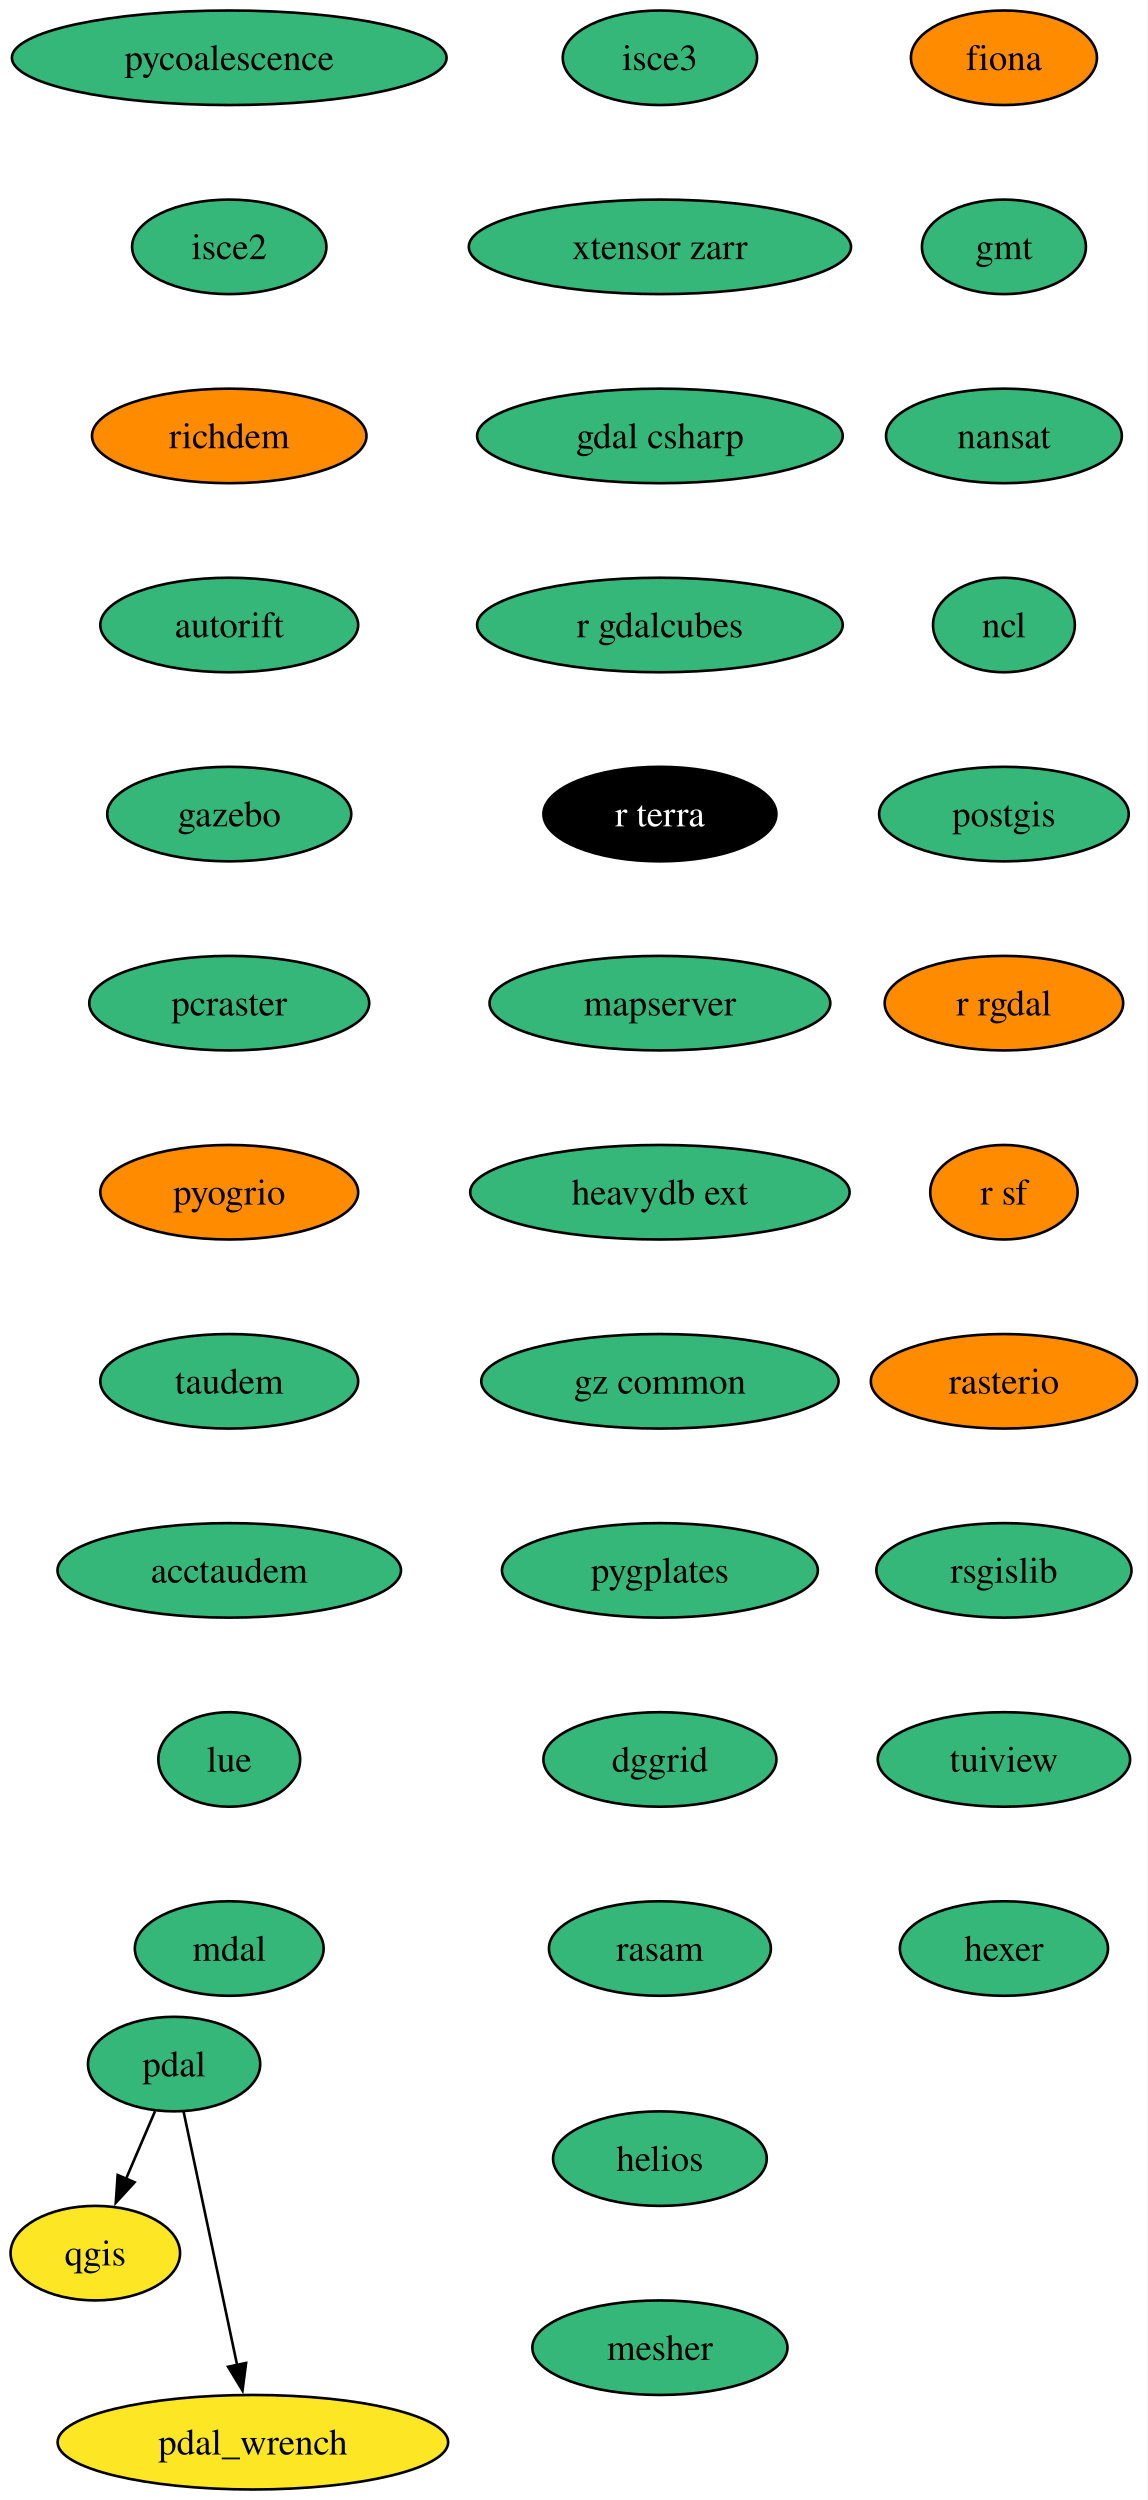
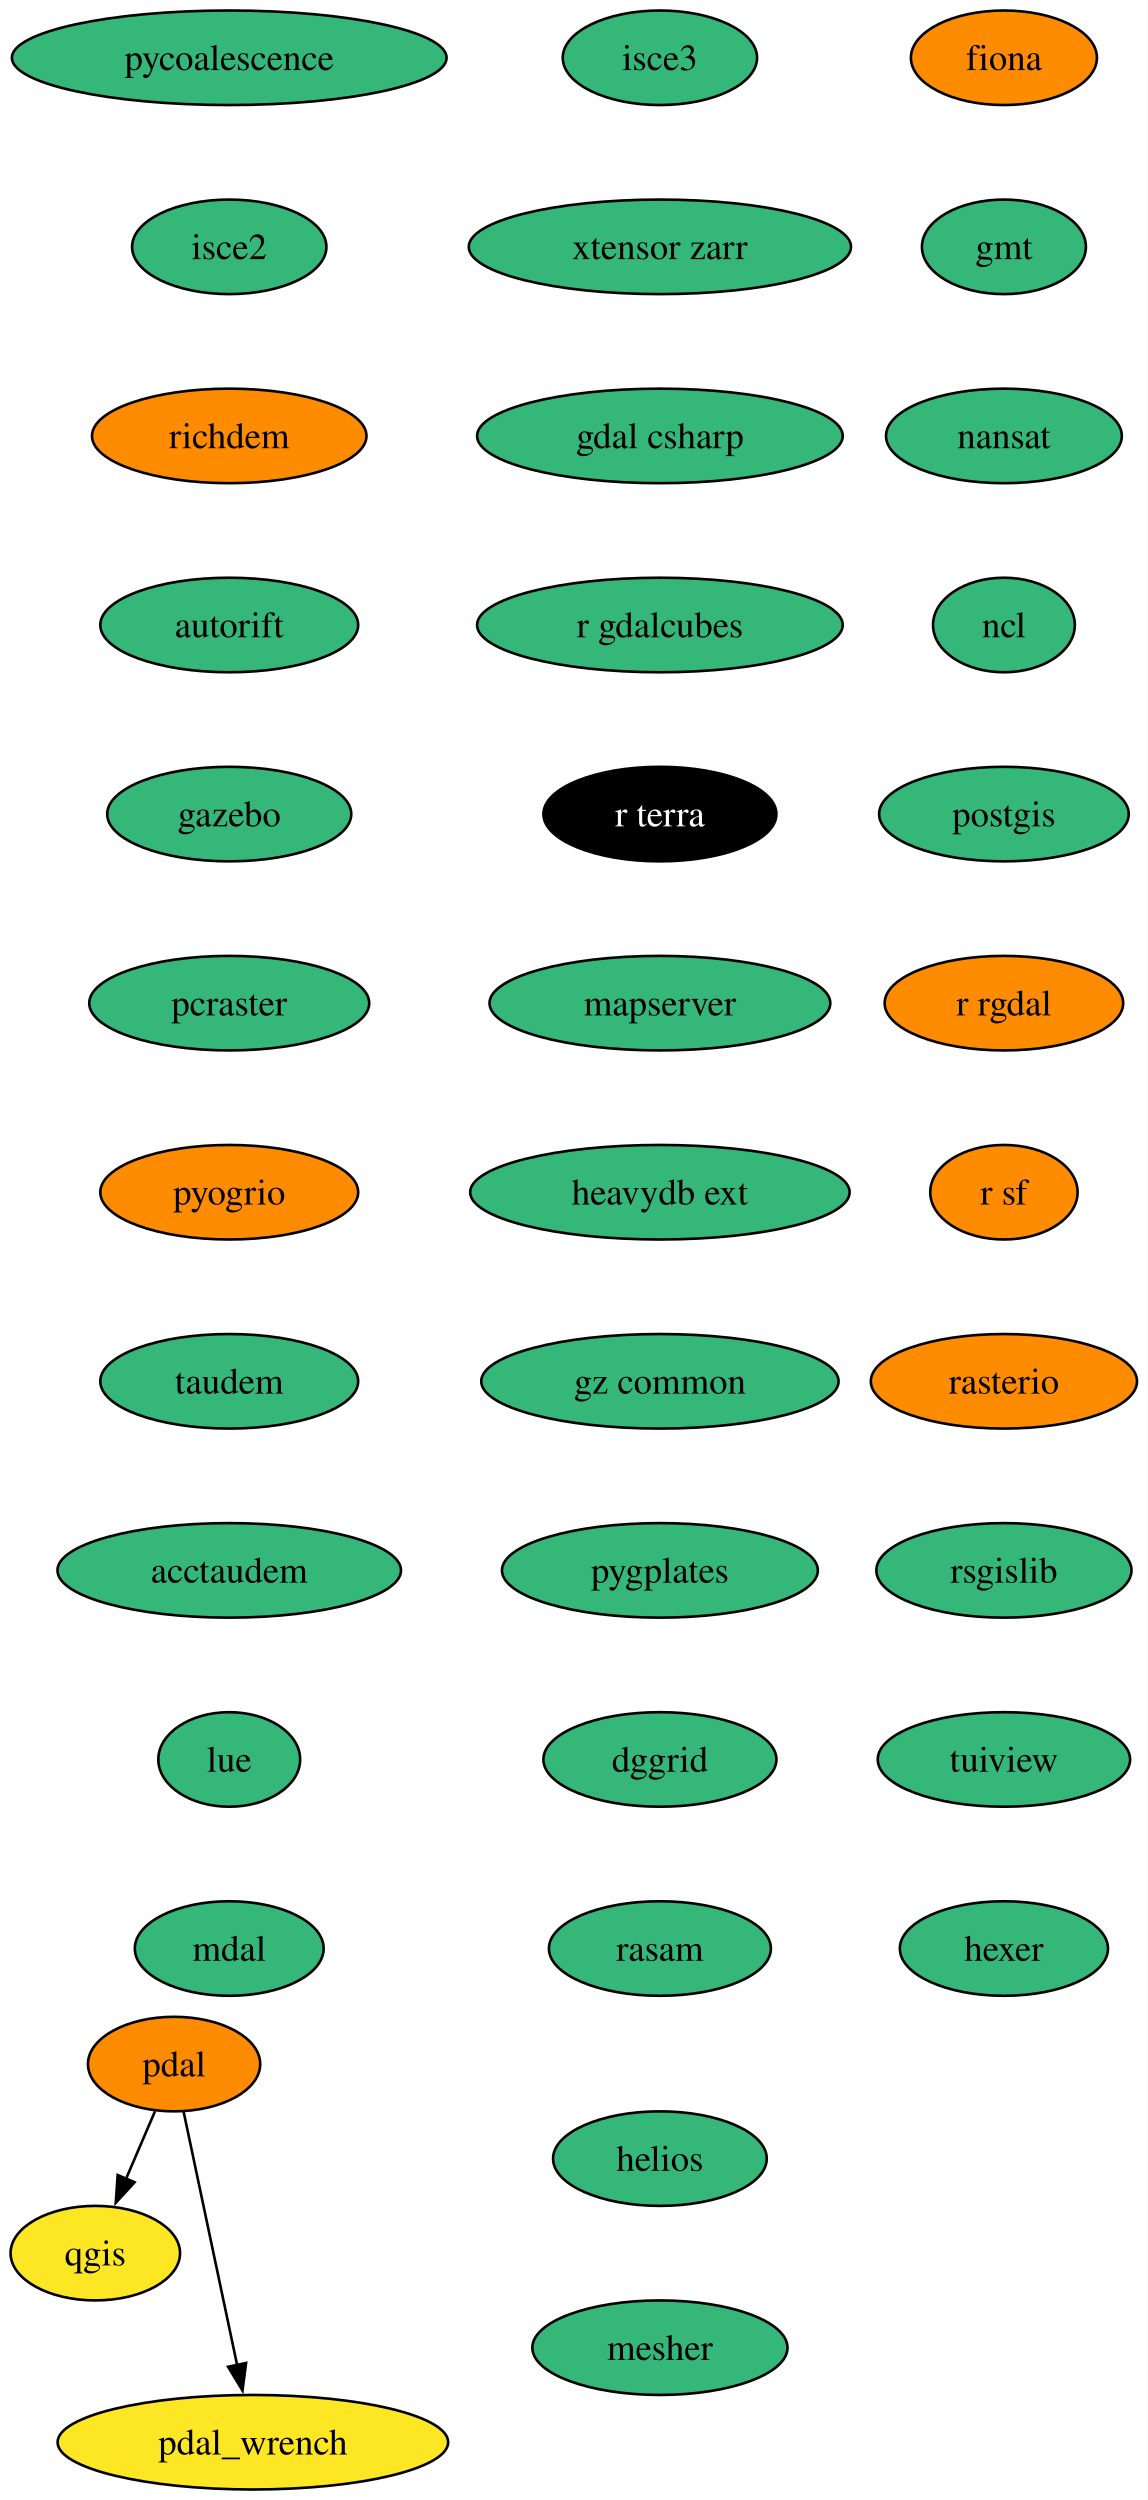
<svg xmlns="http://www.w3.org/2000/svg" xmlns:xlink="http://www.w3.org/1999/xlink" width="437pt" height="952pt" viewBox="0.00 0.00 436.95 952.00">
  <g id="graph0" class="graph" transform="scale(1 1) rotate(0) translate(4 948)">
    <polygon fill="white" stroke="none" points="-4,4 -4,-948 432.95,-948 432.95,4 -4,4" />
    <g id="node1" class="node">
      <g id="a_node1">
        <a xlink:href="https://github.com/conda-forge/fiona-feedstock" xlink:title="fiona">
          <ellipse fill="#ff8c00" stroke="black" cx="378.27" cy="-926" rx="35.42" ry="18" />
          <text text-anchor="middle" x="378.27" y="-921.33" font-family="Times,serif" font-size="14.00">fiona</text>
        </a>
      </g>
    </g>
    <g id="node2" class="node">
      <g id="a_node2">
        <a xlink:href="https://github.com/conda-forge/gmt-feedstock" xlink:title="gmt">
          <ellipse fill="#35b779" stroke="black" cx="378.27" cy="-854" rx="31.22" ry="18" />
          <text text-anchor="middle" x="378.27" y="-849.33" font-family="Times,serif" font-size="14.00">gmt</text>
        </a>
      </g>
    </g>
    <g id="node3" class="node">
      <g id="a_node3">
        <a xlink:href="https://github.com/conda-forge/nansat-feedstock" xlink:title="nansat">
          <ellipse fill="#35b779" stroke="black" cx="378.27" cy="-782" rx="44.9" ry="18" />
          <text text-anchor="middle" x="378.27" y="-777.33" font-family="Times,serif" font-size="14.00">nansat</text>
        </a>
      </g>
    </g>
    <g id="node4" class="node">
      <g id="a_node4">
        <a xlink:href="https://github.com/conda-forge/ncl-feedstock" xlink:title="ncl">
          <ellipse fill="#35b779" stroke="black" cx="378.27" cy="-710" rx="27" ry="18" />
          <text text-anchor="middle" x="378.27" y="-705.33" font-family="Times,serif" font-size="14.00">ncl</text>
        </a>
      </g>
    </g>
    <g id="node5" class="node">
      <g id="a_node5">
        <a xlink:href="https://github.com/conda-forge/postgis-feedstock" xlink:title="postgis">
          <ellipse fill="#35b779" stroke="black" cx="378.27" cy="-638" rx="47.53" ry="18" />
          <text text-anchor="middle" x="378.27" y="-633.33" font-family="Times,serif" font-size="14.00">postgis</text>
        </a>
      </g>
    </g>
    <g id="node6" class="node">
      <g id="a_node6">
        <a xlink:href="https://github.com/conda-forge/r-rgdal-feedstock" xlink:title="r rgdal">
          <ellipse fill="#ff8c00" stroke="black" cx="378.27" cy="-566" rx="45.42" ry="18" />
          <text text-anchor="middle" x="378.27" y="-561.33" font-family="Times,serif" font-size="14.00">r rgdal</text>
        </a>
      </g>
    </g>
    <g id="node8" class="node">
      <g id="a_node8">
        <a xlink:href="https://github.com/conda-forge/r-sf-feedstock" xlink:title="r sf">
          <ellipse fill="#ff8c00" stroke="black" cx="378.27" cy="-494" rx="28.06" ry="18" />
          <text text-anchor="middle" x="378.27" y="-489.32" font-family="Times,serif" font-size="14.00">r sf</text>
        </a>
      </g>
    </g>
    <g id="node7" class="node">
      <g id="a_node7">
        <a xlink:href="https://github.com/conda-forge/qgis-feedstock" xlink:title="qgis">
          <ellipse fill="#fde725" stroke="black" cx="32.27" cy="-90" rx="32.27" ry="18" />
          <text text-anchor="middle" x="32.27" y="-85.33" font-family="Times,serif" font-size="14.00">qgis</text>
        </a>
      </g>
    </g>
    <g id="node9" class="node">
      <g id="a_node9">
        <a xlink:href="https://github.com/conda-forge/rasterio-feedstock" xlink:title="rasterio">
          <ellipse fill="#ff8c00" stroke="black" cx="378.27" cy="-422" rx="50.68" ry="18" />
          <text text-anchor="middle" x="378.27" y="-417.32" font-family="Times,serif" font-size="14.00">rasterio</text>
        </a>
      </g>
    </g>
    <g id="node10" class="node">
      <g id="a_node10">
        <a xlink:href="https://github.com/conda-forge/rsgislib-feedstock" xlink:title="rsgislib">
          <ellipse fill="#35b779" stroke="black" cx="378.27" cy="-350" rx="48.58" ry="18" />
          <text text-anchor="middle" x="378.27" y="-345.32" font-family="Times,serif" font-size="14.00">rsgislib</text>
        </a>
      </g>
    </g>
    <g id="node11" class="node">
      <g id="a_node11">
        <a xlink:href="https://github.com/conda-forge/tuiview-feedstock" xlink:title="tuiview">
          <ellipse fill="#35b779" stroke="black" cx="378.27" cy="-278" rx="48.05" ry="18" />
          <text text-anchor="middle" x="378.27" y="-273.32" font-family="Times,serif" font-size="14.00">tuiview</text>
        </a>
      </g>
    </g>
    <g id="node12" class="node">
      <g id="a_node12">
        <a xlink:href="https://github.com/conda-forge/hexer-feedstock" xlink:title="hexer">
          <ellipse fill="#35b779" stroke="black" cx="378.27" cy="-206" rx="39.63" ry="18" />
          <text text-anchor="middle" x="378.27" y="-201.32" font-family="Times,serif" font-size="14.00">hexer</text>
        </a>
      </g>
    </g>
    <g id="node13" class="node">
      <g id="a_node13">
        <a xlink:href="https://github.com/conda-forge/pdal-feedstock" xlink:title="pdal">
-           <ellipse fill="#35b779" stroke="black" cx="62.27" cy="-162" rx="32.79" ry="18" />
+           <ellipse fill="#ff8c00" stroke="black" cx="62.27" cy="-162" rx="32.79" ry="18" />
          <text text-anchor="middle" x="62.27" y="-157.32" font-family="Times,serif" font-size="14.00">pdal</text>
        </a>
      </g>
    </g>
    <g id="edge11" class="edge">
      <path fill="none" stroke="black" d="M55.01,-144.05C51.69,-136.32 47.68,-126.96 43.95,-118.27" />
      <polygon fill="black" stroke="black" points="47.22,-116.99 40.06,-109.18 40.78,-119.75 47.22,-116.99" />
    </g>
    <g id="node14" class="node">
      <g id="a_node14">
        <a xlink:href="https://github.com/conda-forge/pdal_wrench-feedstock" xlink:title="pdal_wrench">
          <ellipse fill="#fde725" stroke="black" cx="92.27" cy="-18" rx="74.36" ry="18" />
          <text text-anchor="middle" x="92.27" y="-13.32" font-family="Times,serif" font-size="14.00">pdal_wrench</text>
        </a>
      </g>
    </g>
    <g id="edge12" class="edge">
      <path fill="none" stroke="black" d="M65.89,-143.87C70.95,-119.88 80.23,-75.99 86.32,-47.16" />
      <polygon fill="black" stroke="black" points="89.68,-48.18 88.32,-37.67 82.83,-46.73 89.68,-48.18" />
    </g>
    <g id="node15" class="node">
      <g id="a_node15">
        <a xlink:href="https://github.com/conda-forge/pycoalescence-feedstock" xlink:title="pycoalescence">
          <ellipse fill="#35b779" stroke="black" cx="83.27" cy="-926" rx="82.77" ry="18" />
          <text text-anchor="middle" x="83.27" y="-921.33" font-family="Times,serif" font-size="14.00">pycoalescence</text>
        </a>
      </g>
    </g>
    <g id="node16" class="node">
      <g id="a_node16">
        <a xlink:href="https://github.com/conda-forge/isce2-feedstock" xlink:title="isce2">
          <ellipse fill="#35b779" stroke="black" cx="83.27" cy="-854" rx="37" ry="18" />
          <text text-anchor="middle" x="83.27" y="-849.33" font-family="Times,serif" font-size="14.00">isce2</text>
        </a>
      </g>
    </g>
    <g id="node17" class="node">
      <g id="a_node17">
        <a xlink:href="https://github.com/conda-forge/richdem-feedstock" xlink:title="richdem">
          <ellipse fill="#ff8c00" stroke="black" cx="83.27" cy="-782" rx="52.26" ry="18" />
          <text text-anchor="middle" x="83.27" y="-777.33" font-family="Times,serif" font-size="14.00">richdem</text>
        </a>
      </g>
    </g>
    <g id="node18" class="node">
      <g id="a_node18">
        <a xlink:href="https://github.com/conda-forge/autorift-feedstock" xlink:title="autorift">
          <ellipse fill="#35b779" stroke="black" cx="83.27" cy="-710" rx="49.1" ry="18" />
          <text text-anchor="middle" x="83.27" y="-705.33" font-family="Times,serif" font-size="14.00">autorift</text>
        </a>
      </g>
    </g>
    <g id="node19" class="node">
      <g id="a_node19">
        <a xlink:href="https://github.com/conda-forge/gazebo-feedstock" xlink:title="gazebo">
          <ellipse fill="#35b779" stroke="black" cx="83.27" cy="-638" rx="46.47" ry="18" />
          <text text-anchor="middle" x="83.27" y="-633.33" font-family="Times,serif" font-size="14.00">gazebo</text>
        </a>
      </g>
    </g>
    <g id="node20" class="node">
      <g id="a_node20">
        <a xlink:href="https://github.com/conda-forge/pcraster-feedstock" xlink:title="pcraster">
          <ellipse fill="#35b779" stroke="black" cx="83.27" cy="-566" rx="53.31" ry="18" />
          <text text-anchor="middle" x="83.27" y="-561.33" font-family="Times,serif" font-size="14.00">pcraster</text>
        </a>
      </g>
    </g>
    <g id="node21" class="node">
      <g id="a_node21">
        <a xlink:href="https://github.com/conda-forge/pyogrio-feedstock" xlink:title="pyogrio">
          <ellipse fill="#ff8c00" stroke="black" cx="83.27" cy="-494" rx="49.1" ry="18" />
          <text text-anchor="middle" x="83.27" y="-489.32" font-family="Times,serif" font-size="14.00">pyogrio</text>
        </a>
      </g>
    </g>
    <g id="node22" class="node">
      <g id="a_node22">
        <a xlink:href="https://github.com/conda-forge/taudem-feedstock" xlink:title="taudem">
          <ellipse fill="#35b779" stroke="black" cx="83.27" cy="-422" rx="49.1" ry="18" />
          <text text-anchor="middle" x="83.27" y="-417.32" font-family="Times,serif" font-size="14.00">taudem</text>
        </a>
      </g>
    </g>
    <g id="node23" class="node">
      <g id="a_node23">
        <a xlink:href="https://github.com/conda-forge/acctaudem-feedstock" xlink:title="acctaudem">
          <ellipse fill="#35b779" stroke="black" cx="83.27" cy="-350" rx="65.41" ry="18" />
          <text text-anchor="middle" x="83.27" y="-345.32" font-family="Times,serif" font-size="14.00">acctaudem</text>
        </a>
      </g>
    </g>
    <g id="node24" class="node">
      <g id="a_node24">
        <a xlink:href="https://github.com/conda-forge/lue-feedstock" xlink:title="lue">
          <ellipse fill="#35b779" stroke="black" cx="83.27" cy="-278" rx="27" ry="18" />
          <text text-anchor="middle" x="83.27" y="-273.32" font-family="Times,serif" font-size="14.00">lue</text>
        </a>
      </g>
    </g>
    <g id="node25" class="node">
      <g id="a_node25">
        <a xlink:href="https://github.com/conda-forge/mdal-feedstock" xlink:title="mdal">
          <ellipse fill="#35b779" stroke="black" cx="83.27" cy="-206" rx="35.95" ry="18" />
          <text text-anchor="middle" x="83.27" y="-201.32" font-family="Times,serif" font-size="14.00">mdal</text>
        </a>
      </g>
    </g>
    <g id="node26" class="node">
      <g id="a_node26">
        <a xlink:href="https://github.com/conda-forge/isce3-feedstock" xlink:title="isce3">
          <ellipse fill="#35b779" stroke="black" cx="247.27" cy="-926" rx="37" ry="18" />
          <text text-anchor="middle" x="247.27" y="-921.33" font-family="Times,serif" font-size="14.00">isce3</text>
        </a>
      </g>
    </g>
    <g id="node27" class="node">
      <g id="a_node27">
        <a xlink:href="https://github.com/conda-forge/xtensor-zarr-feedstock" xlink:title="xtensor zarr">
          <ellipse fill="#35b779" stroke="black" cx="247.27" cy="-854" rx="72.78" ry="18" />
          <text text-anchor="middle" x="247.27" y="-849.33" font-family="Times,serif" font-size="14.00">xtensor zarr</text>
        </a>
      </g>
    </g>
    <g id="node28" class="node">
      <g id="a_node28">
        <a xlink:href="https://github.com/conda-forge/gdal-csharp-feedstock" xlink:title="gdal csharp">
          <ellipse fill="#35b779" stroke="black" cx="247.27" cy="-782" rx="69.62" ry="18" />
          <text text-anchor="middle" x="247.27" y="-777.33" font-family="Times,serif" font-size="14.00">gdal csharp</text>
        </a>
      </g>
    </g>
    <g id="node29" class="node">
      <g id="a_node29">
        <a xlink:href="https://github.com/conda-forge/r-gdalcubes-feedstock" xlink:title="r gdalcubes">
          <ellipse fill="#35b779" stroke="black" cx="247.27" cy="-710" rx="69.62" ry="18" />
          <text text-anchor="middle" x="247.27" y="-705.33" font-family="Times,serif" font-size="14.00">r gdalcubes</text>
        </a>
      </g>
    </g>
    <g id="node30" class="node">
      <g id="a_node30">
        <a xlink:href="https://github.com/conda-forge/r-terra-feedstock" xlink:title="r terra">
          <ellipse fill="#000000" stroke="black" cx="247.27" cy="-638" rx="44.37" ry="18" />
          <text text-anchor="middle" x="247.27" y="-633.33" font-family="Times,serif" font-size="14.00" fill="white">r terra</text>
        </a>
      </g>
    </g>
    <g id="node31" class="node">
      <g id="a_node31">
        <a xlink:href="https://github.com/conda-forge/mapserver-feedstock" xlink:title="mapserver">
          <ellipse fill="#35b779" stroke="black" cx="247.27" cy="-566" rx="64.89" ry="18" />
          <text text-anchor="middle" x="247.27" y="-561.33" font-family="Times,serif" font-size="14.00">mapserver</text>
        </a>
      </g>
    </g>
    <g id="node32" class="node">
      <g id="a_node32">
        <a xlink:href="https://github.com/conda-forge/heavydb-ext-feedstock" xlink:title="heavydb ext">
          <ellipse fill="#35b779" stroke="black" cx="247.27" cy="-494" rx="72.25" ry="18" />
          <text text-anchor="middle" x="247.27" y="-489.32" font-family="Times,serif" font-size="14.00">heavydb ext</text>
        </a>
      </g>
    </g>
    <g id="node33" class="node">
      <g id="a_node33">
        <a xlink:href="https://github.com/conda-forge/gz-common-feedstock" xlink:title="gz common">
          <ellipse fill="#35b779" stroke="black" cx="247.27" cy="-422" rx="68.04" ry="18" />
          <text text-anchor="middle" x="247.27" y="-417.32" font-family="Times,serif" font-size="14.00">gz common</text>
        </a>
      </g>
    </g>
    <g id="node34" class="node">
      <g id="a_node34">
        <a xlink:href="https://github.com/conda-forge/pygplates-feedstock" xlink:title="pygplates">
          <ellipse fill="#35b779" stroke="black" cx="247.27" cy="-350" rx="60.15" ry="18" />
          <text text-anchor="middle" x="247.27" y="-345.32" font-family="Times,serif" font-size="14.00">pygplates</text>
        </a>
      </g>
    </g>
    <g id="node35" class="node">
      <g id="a_node35">
        <a xlink:href="https://github.com/conda-forge/dggrid-feedstock" xlink:title="dggrid">
          <ellipse fill="#35b779" stroke="black" cx="247.27" cy="-278" rx="44.37" ry="18" />
          <text text-anchor="middle" x="247.27" y="-273.32" font-family="Times,serif" font-size="14.00">dggrid</text>
        </a>
      </g>
    </g>
    <g id="node36" class="node">
      <g id="a_node36">
        <a xlink:href="https://github.com/conda-forge/rasam-feedstock" xlink:title="rasam">
          <ellipse fill="#35b779" stroke="black" cx="247.27" cy="-206" rx="42.26" ry="18" />
          <text text-anchor="middle" x="247.27" y="-201.32" font-family="Times,serif" font-size="14.00">rasam</text>
        </a>
      </g>
    </g>
    <g id="node37" class="node">
      <g id="a_node37">
        <a xlink:href="https://github.com/conda-forge/helios-feedstock" xlink:title="helios">
          <ellipse fill="#35b779" stroke="black" cx="247.27" cy="-126" rx="40.69" ry="18" />
          <text text-anchor="middle" x="247.27" y="-121.33" font-family="Times,serif" font-size="14.00">helios</text>
        </a>
      </g>
    </g>
    <g id="node38" class="node">
      <g id="a_node38">
        <a xlink:href="https://github.com/conda-forge/mesher-feedstock" xlink:title="mesher">
          <ellipse fill="#35b779" stroke="black" cx="247.27" cy="-54" rx="48.58" ry="18" />
          <text text-anchor="middle" x="247.27" y="-49.33" font-family="Times,serif" font-size="14.00">mesher</text>
        </a>
      </g>
    </g>
  </g>
</svg>
